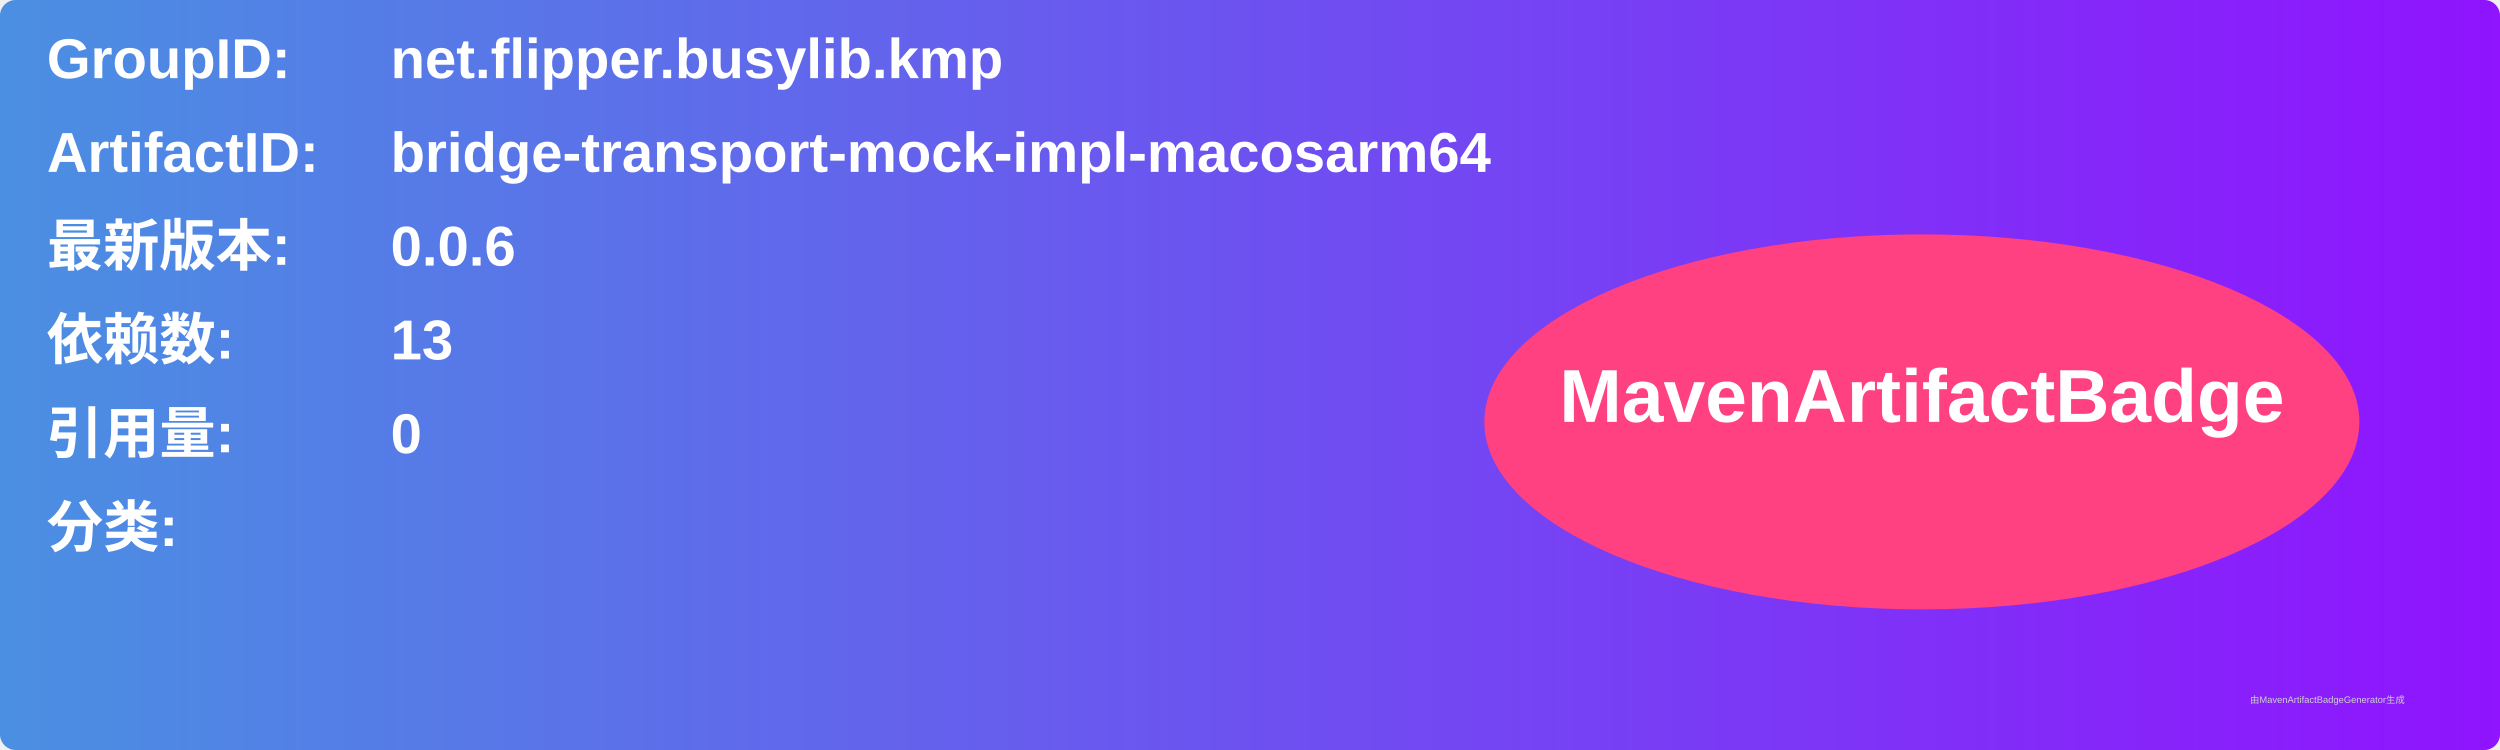
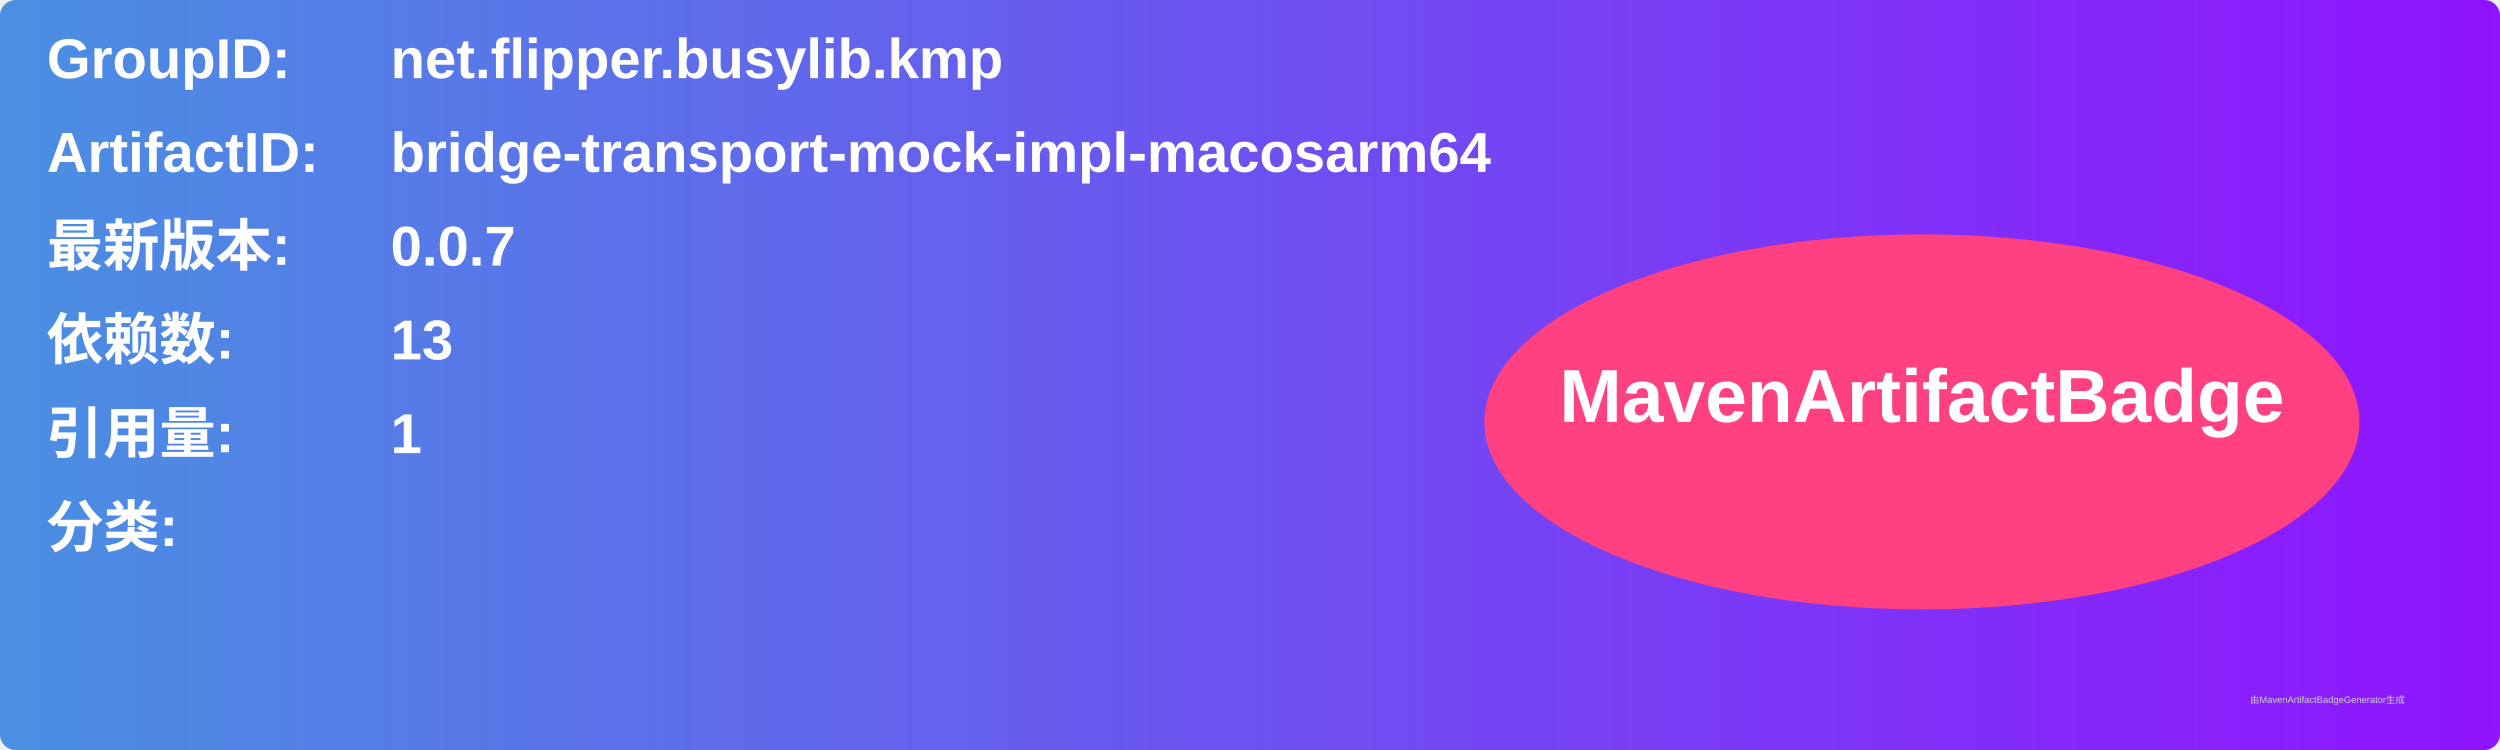
<svg xmlns="http://www.w3.org/2000/svg" width="800" height="240" viewBox="0 0 800 240">
  <linearGradient id="grad" x1="0%" y1="0%" x2="100%" y2="0%">
    <stop offset="0%" stop-color="#4a90e2" />
    <stop offset="100%" stop-color="#9013fe" />
  </linearGradient>
  <rect width="100%" height="100%" rx="5" ry="5" fill="url(#grad)" />
  <g transform="translate(15, 15)">
    <text x="0" y="10" font-family="Arial" font-size="18" fill="white" font-weight="bold" width="260">GroupID:</text>
    <text x="110" y="10" font-family="Arial" font-size="18" fill="white" font-weight="bold" width="460">net.flipper.busylib.kmp</text>
    <text x="0" y="40" font-family="Arial" font-size="18" fill="white" font-weight="bold" width="260">ArtifactID:</text>
    <text x="110" y="40" font-family="Arial" font-size="18" fill="white" font-weight="bold" width="460">bridge-transport-mock-impl-macosarm64</text>
    <text x="0" y="70" font-family="Arial" font-size="18" fill="white" font-weight="bold">最新版本:</text>
    <text x="110" y="70" font-family="Arial" font-size="18" fill="white" font-weight="bold">
-       <tspan font-weight="bold">0.0.6</tspan>
+       <tspan font-weight="bold">0.0.7</tspan>
    </text>
    <text x="0" y="100" font-family="Arial" font-size="18" fill="white" font-weight="bold">依赖数: </text>
    <text x="110" y="100" font-family="Arial" font-size="18" fill="white">
      <tspan font-weight="bold">13</tspan>
    </text>
    <text x="0" y="130" font-family="Arial" font-size="18" fill="white" font-weight="bold">引用量: </text>
    <text x="110" y="130" font-family="Arial" font-size="18" fill="white">
-       <tspan font-weight="bold">0</tspan>
+       <tspan font-weight="bold">1</tspan>
    </text>
    <text x="0" y="160" font-family="Arial" font-size="18" fill="white" font-weight="bold">分类:</text>
    <text x="10" y="190" font-family="Arial" font-size="10" fill="white">
      <tspan font-weight="bold" />
    </text>
    <ellipse cx="600" cy="120" rx="140" ry="60" fill="#ff4081" />
    <text x="600" y="120" text-anchor="middle" font-family="Arial" font-size="24" fill="white" font-weight="bold">MavenArtifactBadge</text>
  </g>
  <text x="720" y="225" font-family="Arial" font-size="3" fill="#d0d0d0">由MavenArtifactBadgeGenerator生成</text>
</svg>
